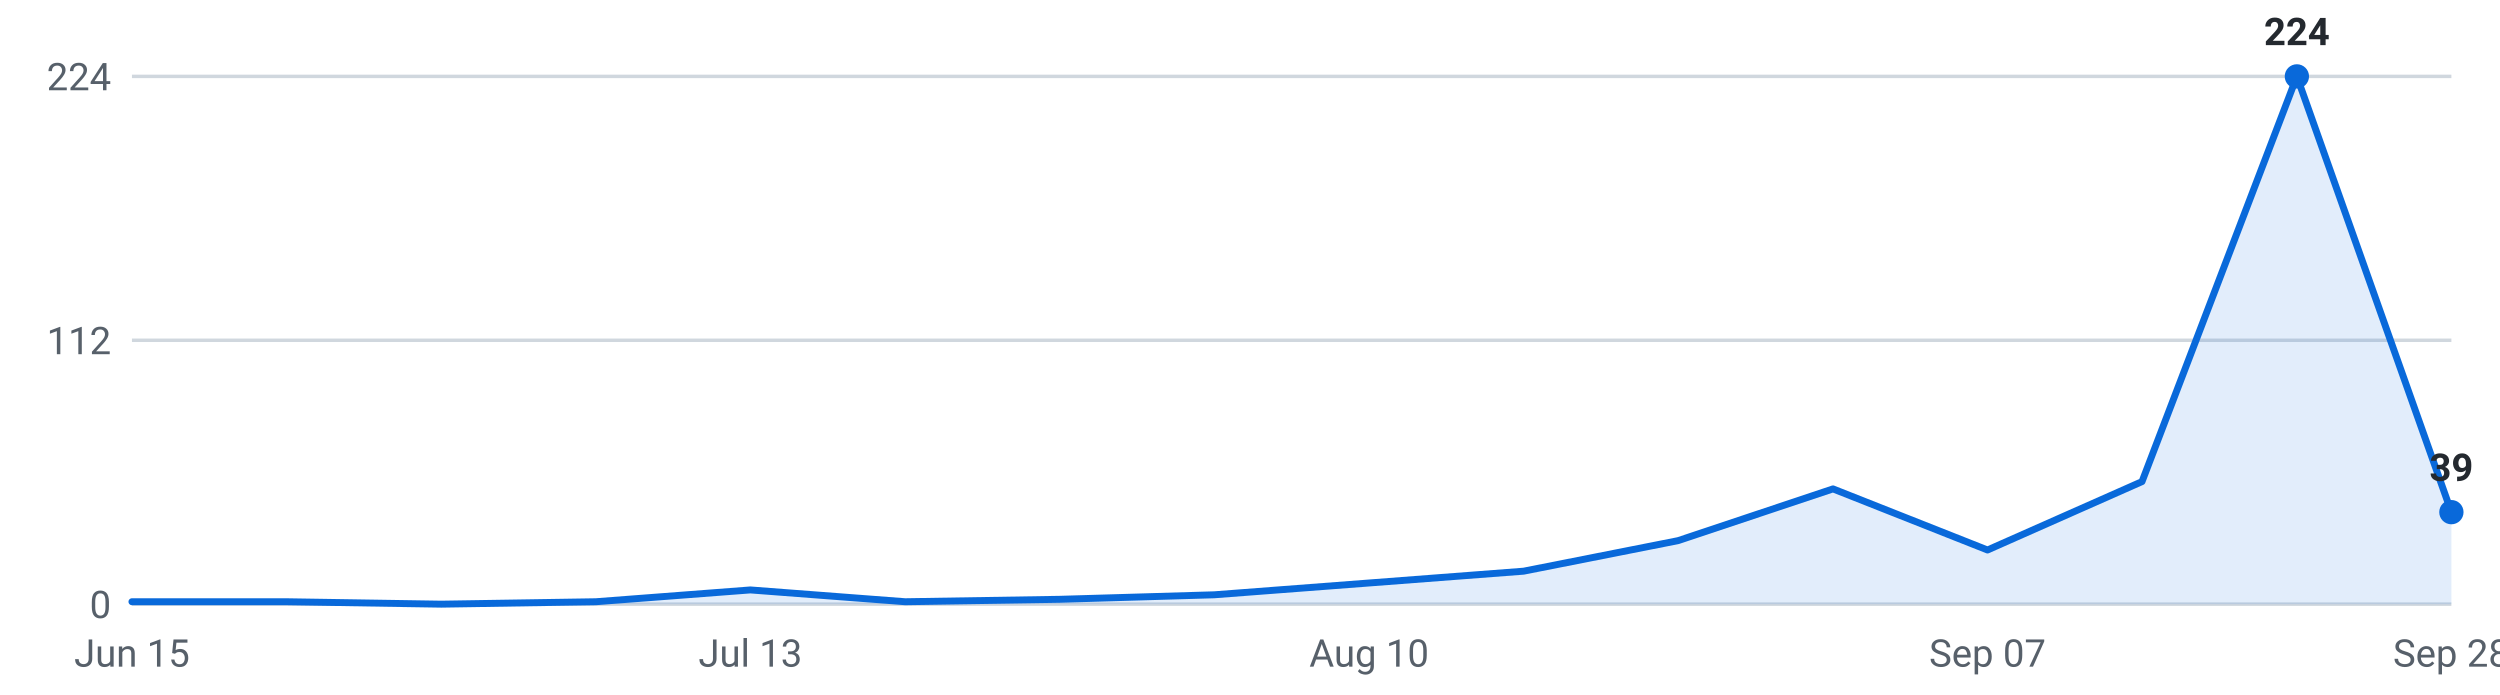
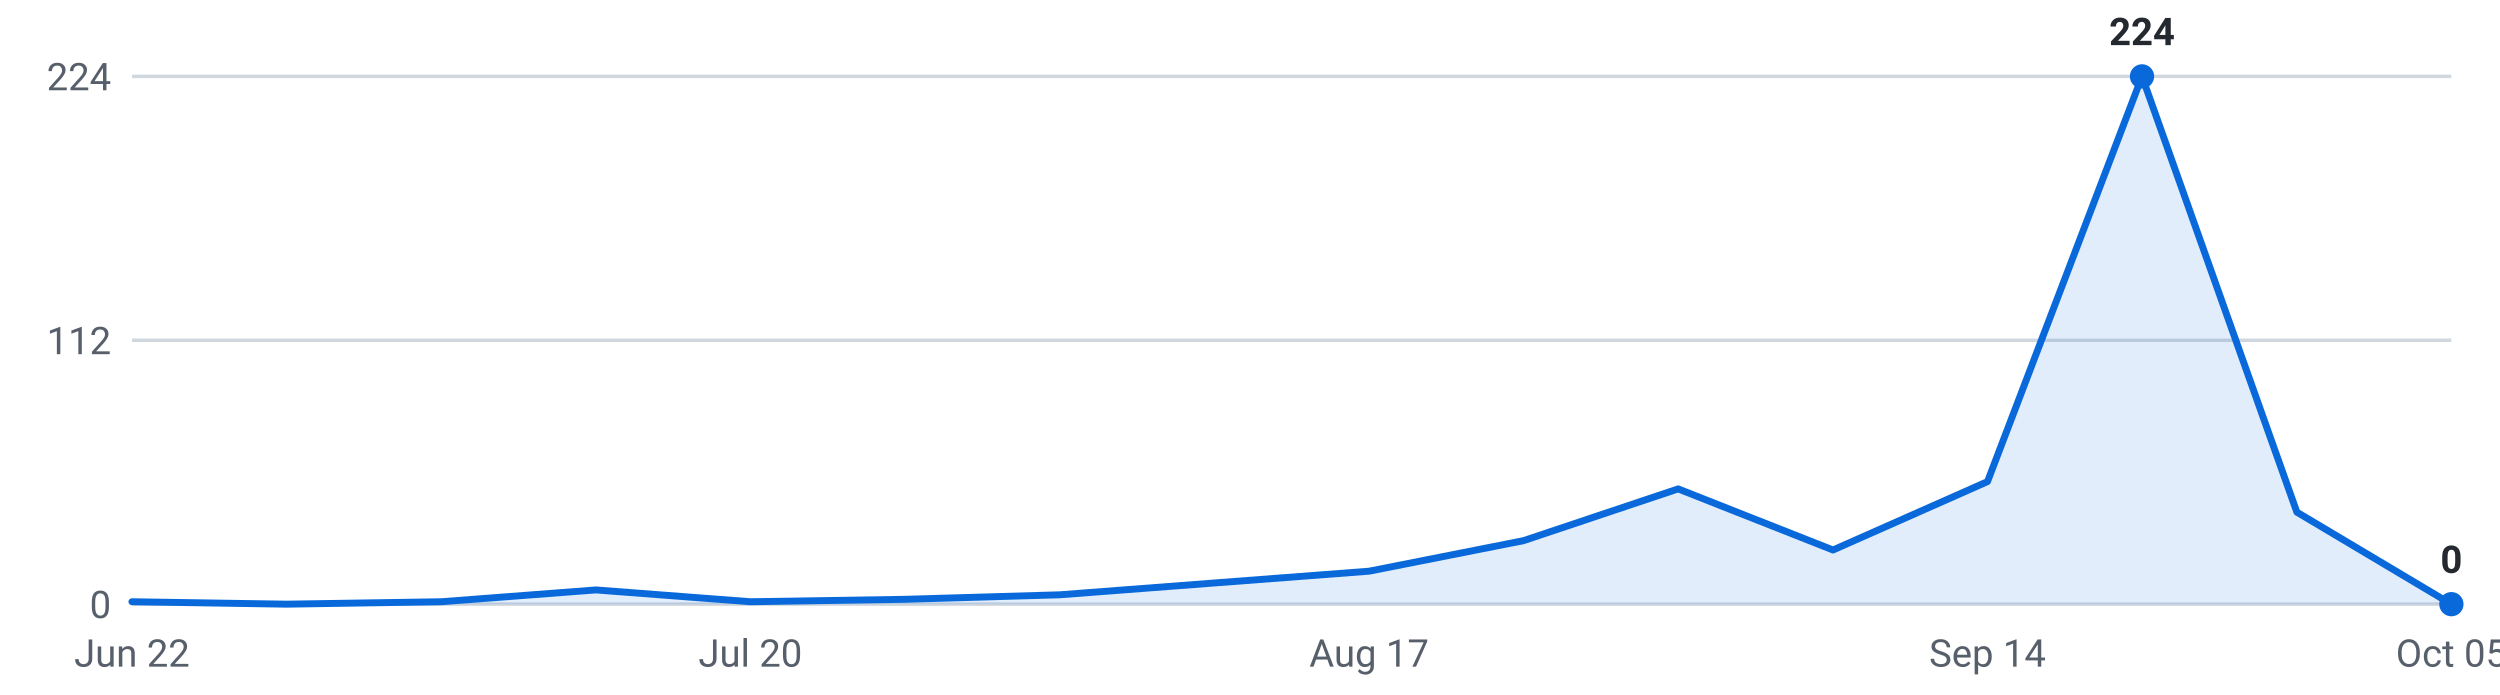
<svg xmlns="http://www.w3.org/2000/svg" viewBox="0 0 720 200" width="720" height="200" role="img" aria-label="Roles posted per week, last 16 weeks">
  <g font-family="-apple-system,Segoe UI,Roboto,sans-serif" font-size="11">
    <line x1="38" y1="174.0" x2="706" y2="174.0" stroke="#d0d7de" stroke-width="1" />
    <text x="32" y="178.0" text-anchor="end" fill="#57606a">0</text>
    <line x1="38" y1="98.0" x2="706" y2="98.0" stroke="#d0d7de" stroke-width="1" />
    <text x="32" y="102.0" text-anchor="end" fill="#57606a">112</text>
    <line x1="38" y1="22.0" x2="706" y2="22.0" stroke="#d0d7de" stroke-width="1" />
    <text x="32" y="26.0" text-anchor="end" fill="#57606a">224</text>
-     <path d="M38.0,174 L38.0,173.3 L82.5,173.3 L127.1,174.0 L171.6,173.3 L216.1,169.9 L260.7,173.3 L305.2,172.6 L349.7,171.3 L394.3,167.9 L438.8,164.5 L483.3,155.7 L527.9,140.8 L572.4,158.4 L616.9,138.7 L661.5,22.0 L706.0,147.5 L706.0,174 Z" fill="#0969da" fill-opacity="0.12" />
-     <polyline points="38.0,173.3 82.5,173.3 127.1,174.0 171.6,173.3 216.1,169.9 260.7,173.3 305.2,172.6 349.7,171.3 394.3,167.9 438.8,164.5 483.3,155.7 527.9,140.8 572.4,158.4 616.9,138.7 661.5,22.0 706.0,147.5" fill="none" stroke="#0969da" stroke-width="2" stroke-linejoin="round" stroke-linecap="round" />
-     <circle cx="661.5" cy="22.0" r="3.5" fill="#0969da" />
-     <text x="661.5" y="13.0" text-anchor="middle" fill="#24292f" font-weight="600">224</text>
-     <circle cx="706.0" cy="147.5" r="3.5" fill="#0969da" />
-     <text x="706.0" y="138.5" text-anchor="middle" fill="#24292f" font-weight="600">39</text>
-     <text x="38.0" y="192" text-anchor="middle" fill="#57606a">Jun 15</text>
-     <text x="216.1" y="192" text-anchor="middle" fill="#57606a">Jul 13</text>
-     <text x="394.3" y="192" text-anchor="middle" fill="#57606a">Aug 10</text>
-     <text x="572.4" y="192" text-anchor="middle" fill="#57606a">Sep 07</text>
-     <text x="706.0" y="192" text-anchor="middle" fill="#57606a">Sep 28</text>
+     <path d="M38.0,174 L38.0,173.3 L82.5,174.0 L127.1,173.3 L171.6,169.9 L216.1,173.3 L260.7,172.6 L305.2,171.3 L349.7,167.9 L394.3,164.5 L438.8,155.7 L483.3,140.8 L527.9,158.4 L572.4,138.7 L616.9,22.0 L661.5,147.5 L706.0,174.0 L706.0,174 Z" fill="#0969da" fill-opacity="0.12" />
+     <polyline points="38.0,173.3 82.5,174.0 127.1,173.3 171.6,169.9 216.1,173.3 260.7,172.6 305.2,171.3 349.7,167.9 394.3,164.5 438.8,155.7 483.3,140.8 527.9,158.4 572.4,138.7 616.9,22.0 661.5,147.5 706.0,174.0" fill="none" stroke="#0969da" stroke-width="2" stroke-linejoin="round" stroke-linecap="round" />
+     <circle cx="616.9" cy="22.0" r="3.5" fill="#0969da" />
+     <text x="616.9" y="13.0" text-anchor="middle" fill="#24292f" font-weight="600">224</text>
+     <circle cx="706.0" cy="174.0" r="3.5" fill="#0969da" />
+     <text x="706.0" y="165.0" text-anchor="middle" fill="#24292f" font-weight="600">0</text>
+     <text x="38.0" y="192" text-anchor="middle" fill="#57606a">Jun 22</text>
+     <text x="216.1" y="192" text-anchor="middle" fill="#57606a">Jul 20</text>
+     <text x="394.3" y="192" text-anchor="middle" fill="#57606a">Aug 17</text>
+     <text x="572.4" y="192" text-anchor="middle" fill="#57606a">Sep 14</text>
+     <text x="706.0" y="192" text-anchor="middle" fill="#57606a">Oct 05</text>
  </g>
</svg>
